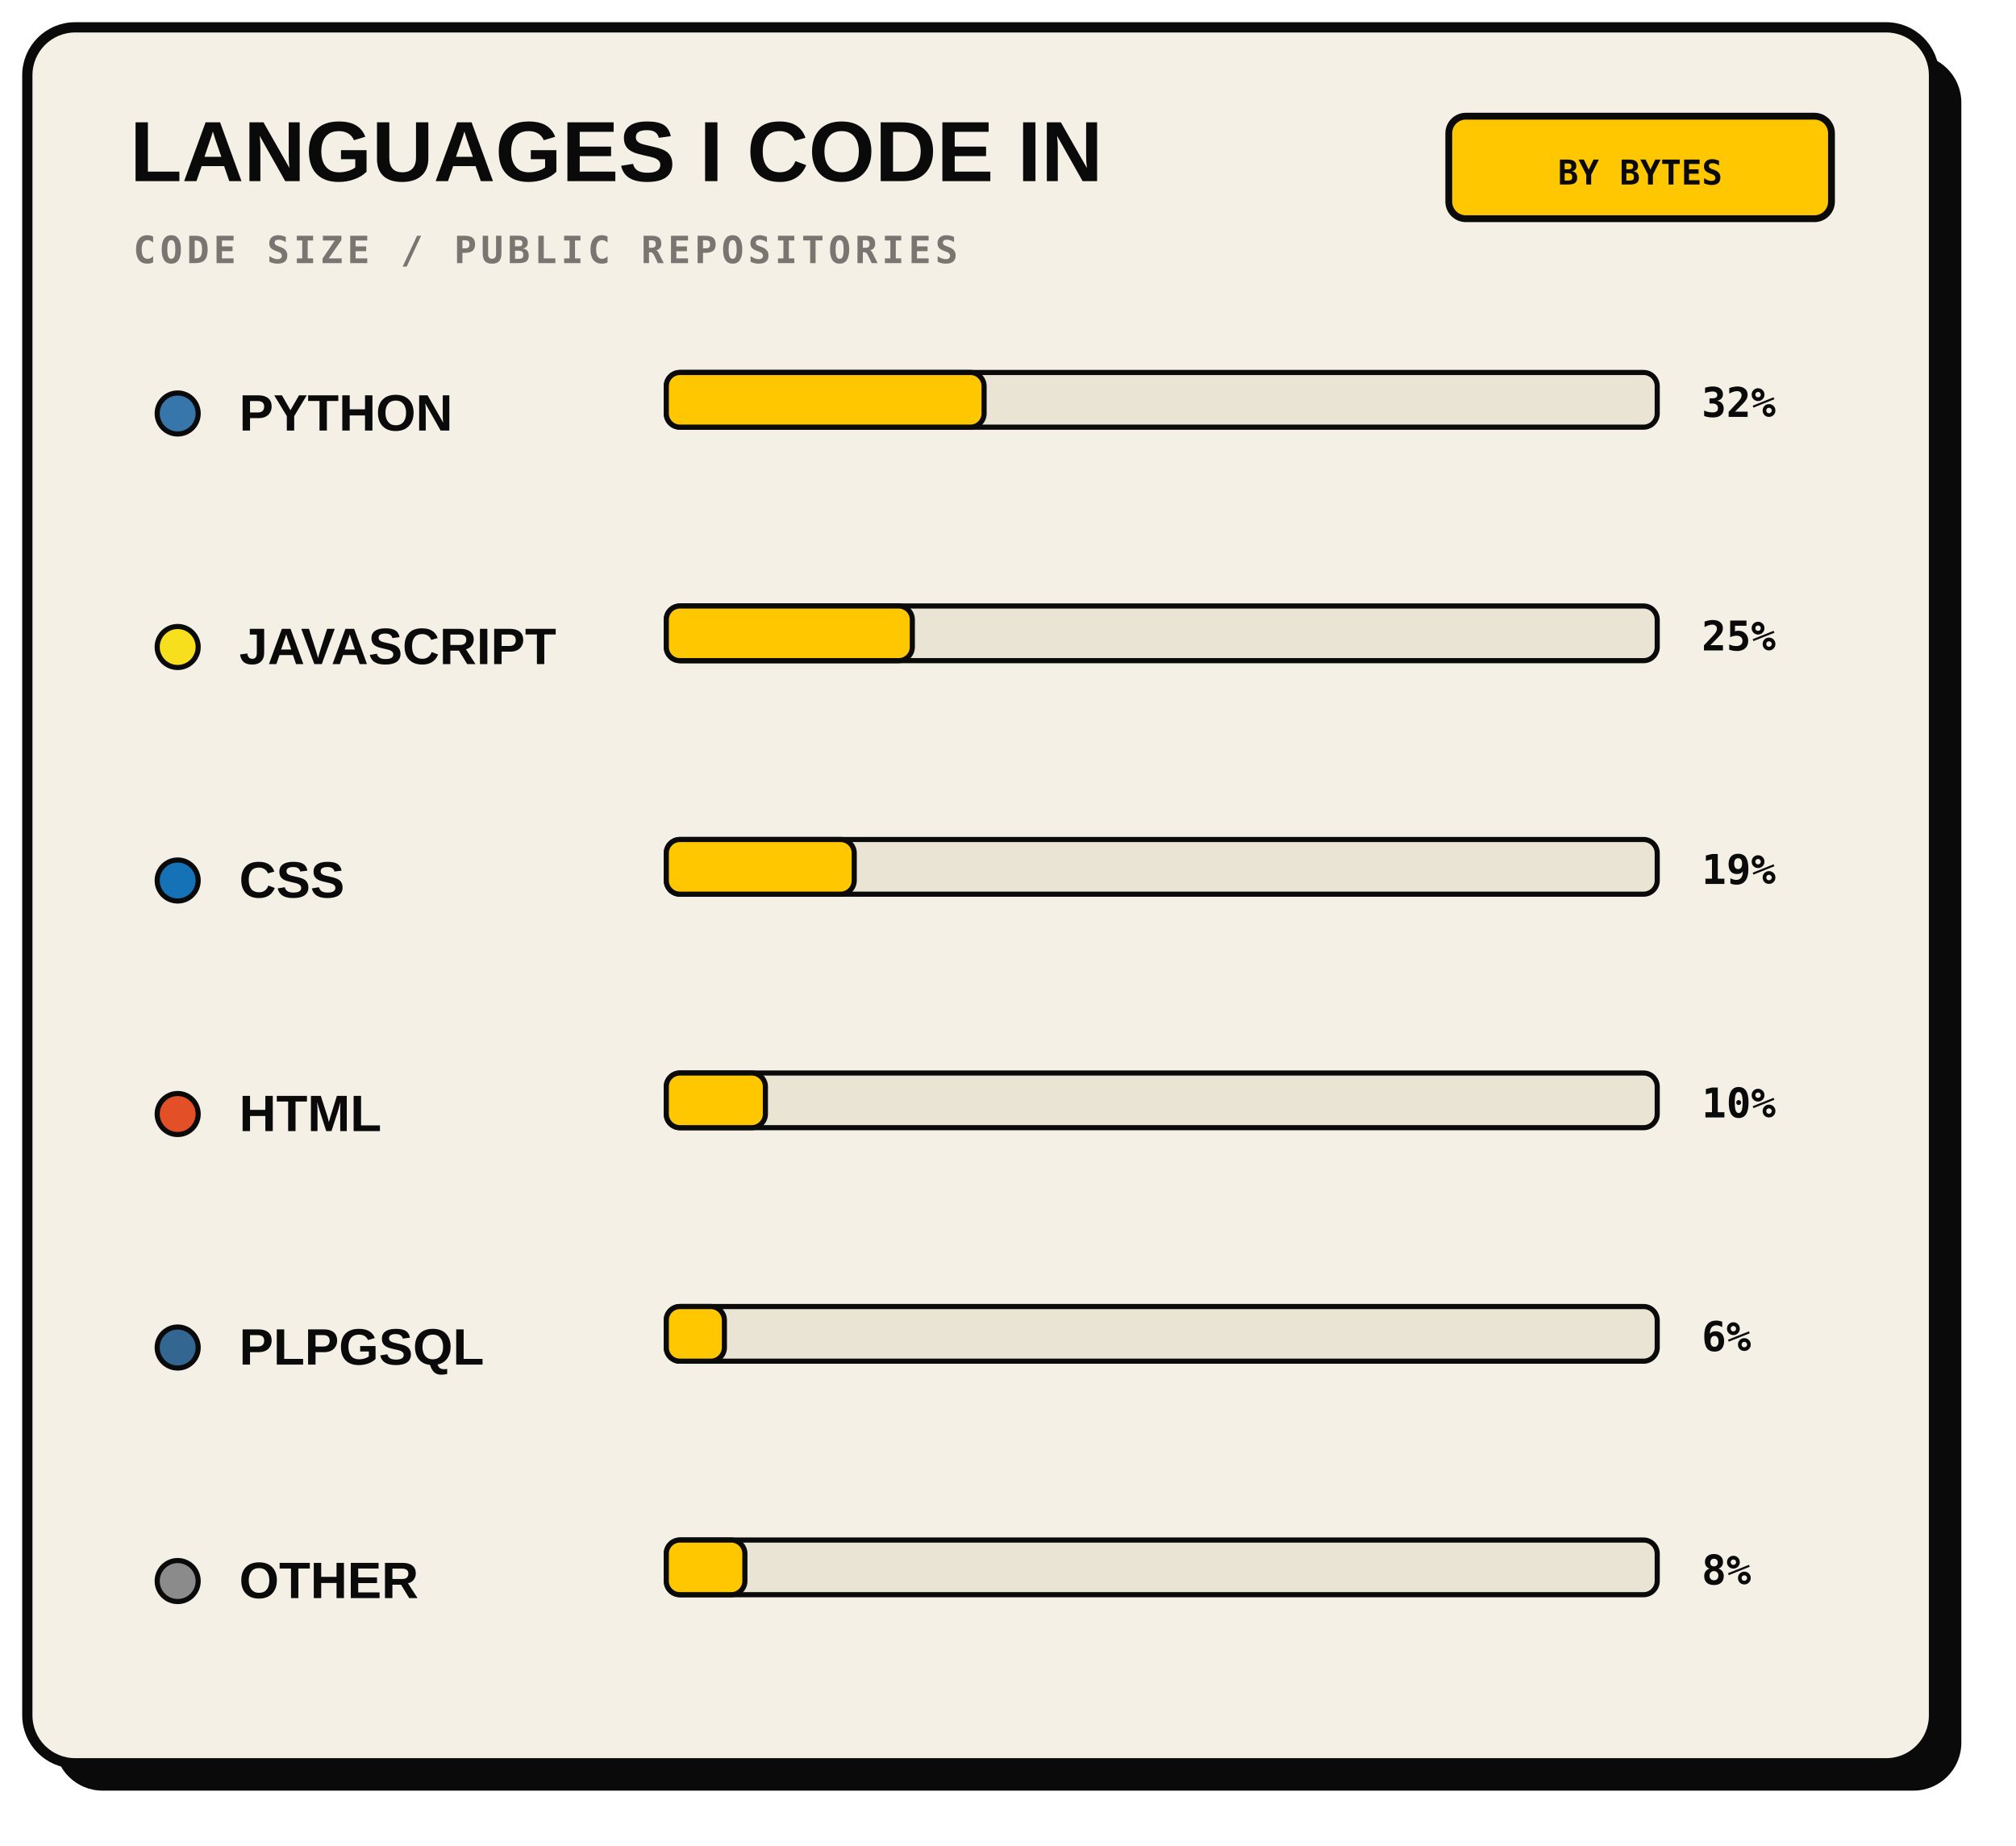
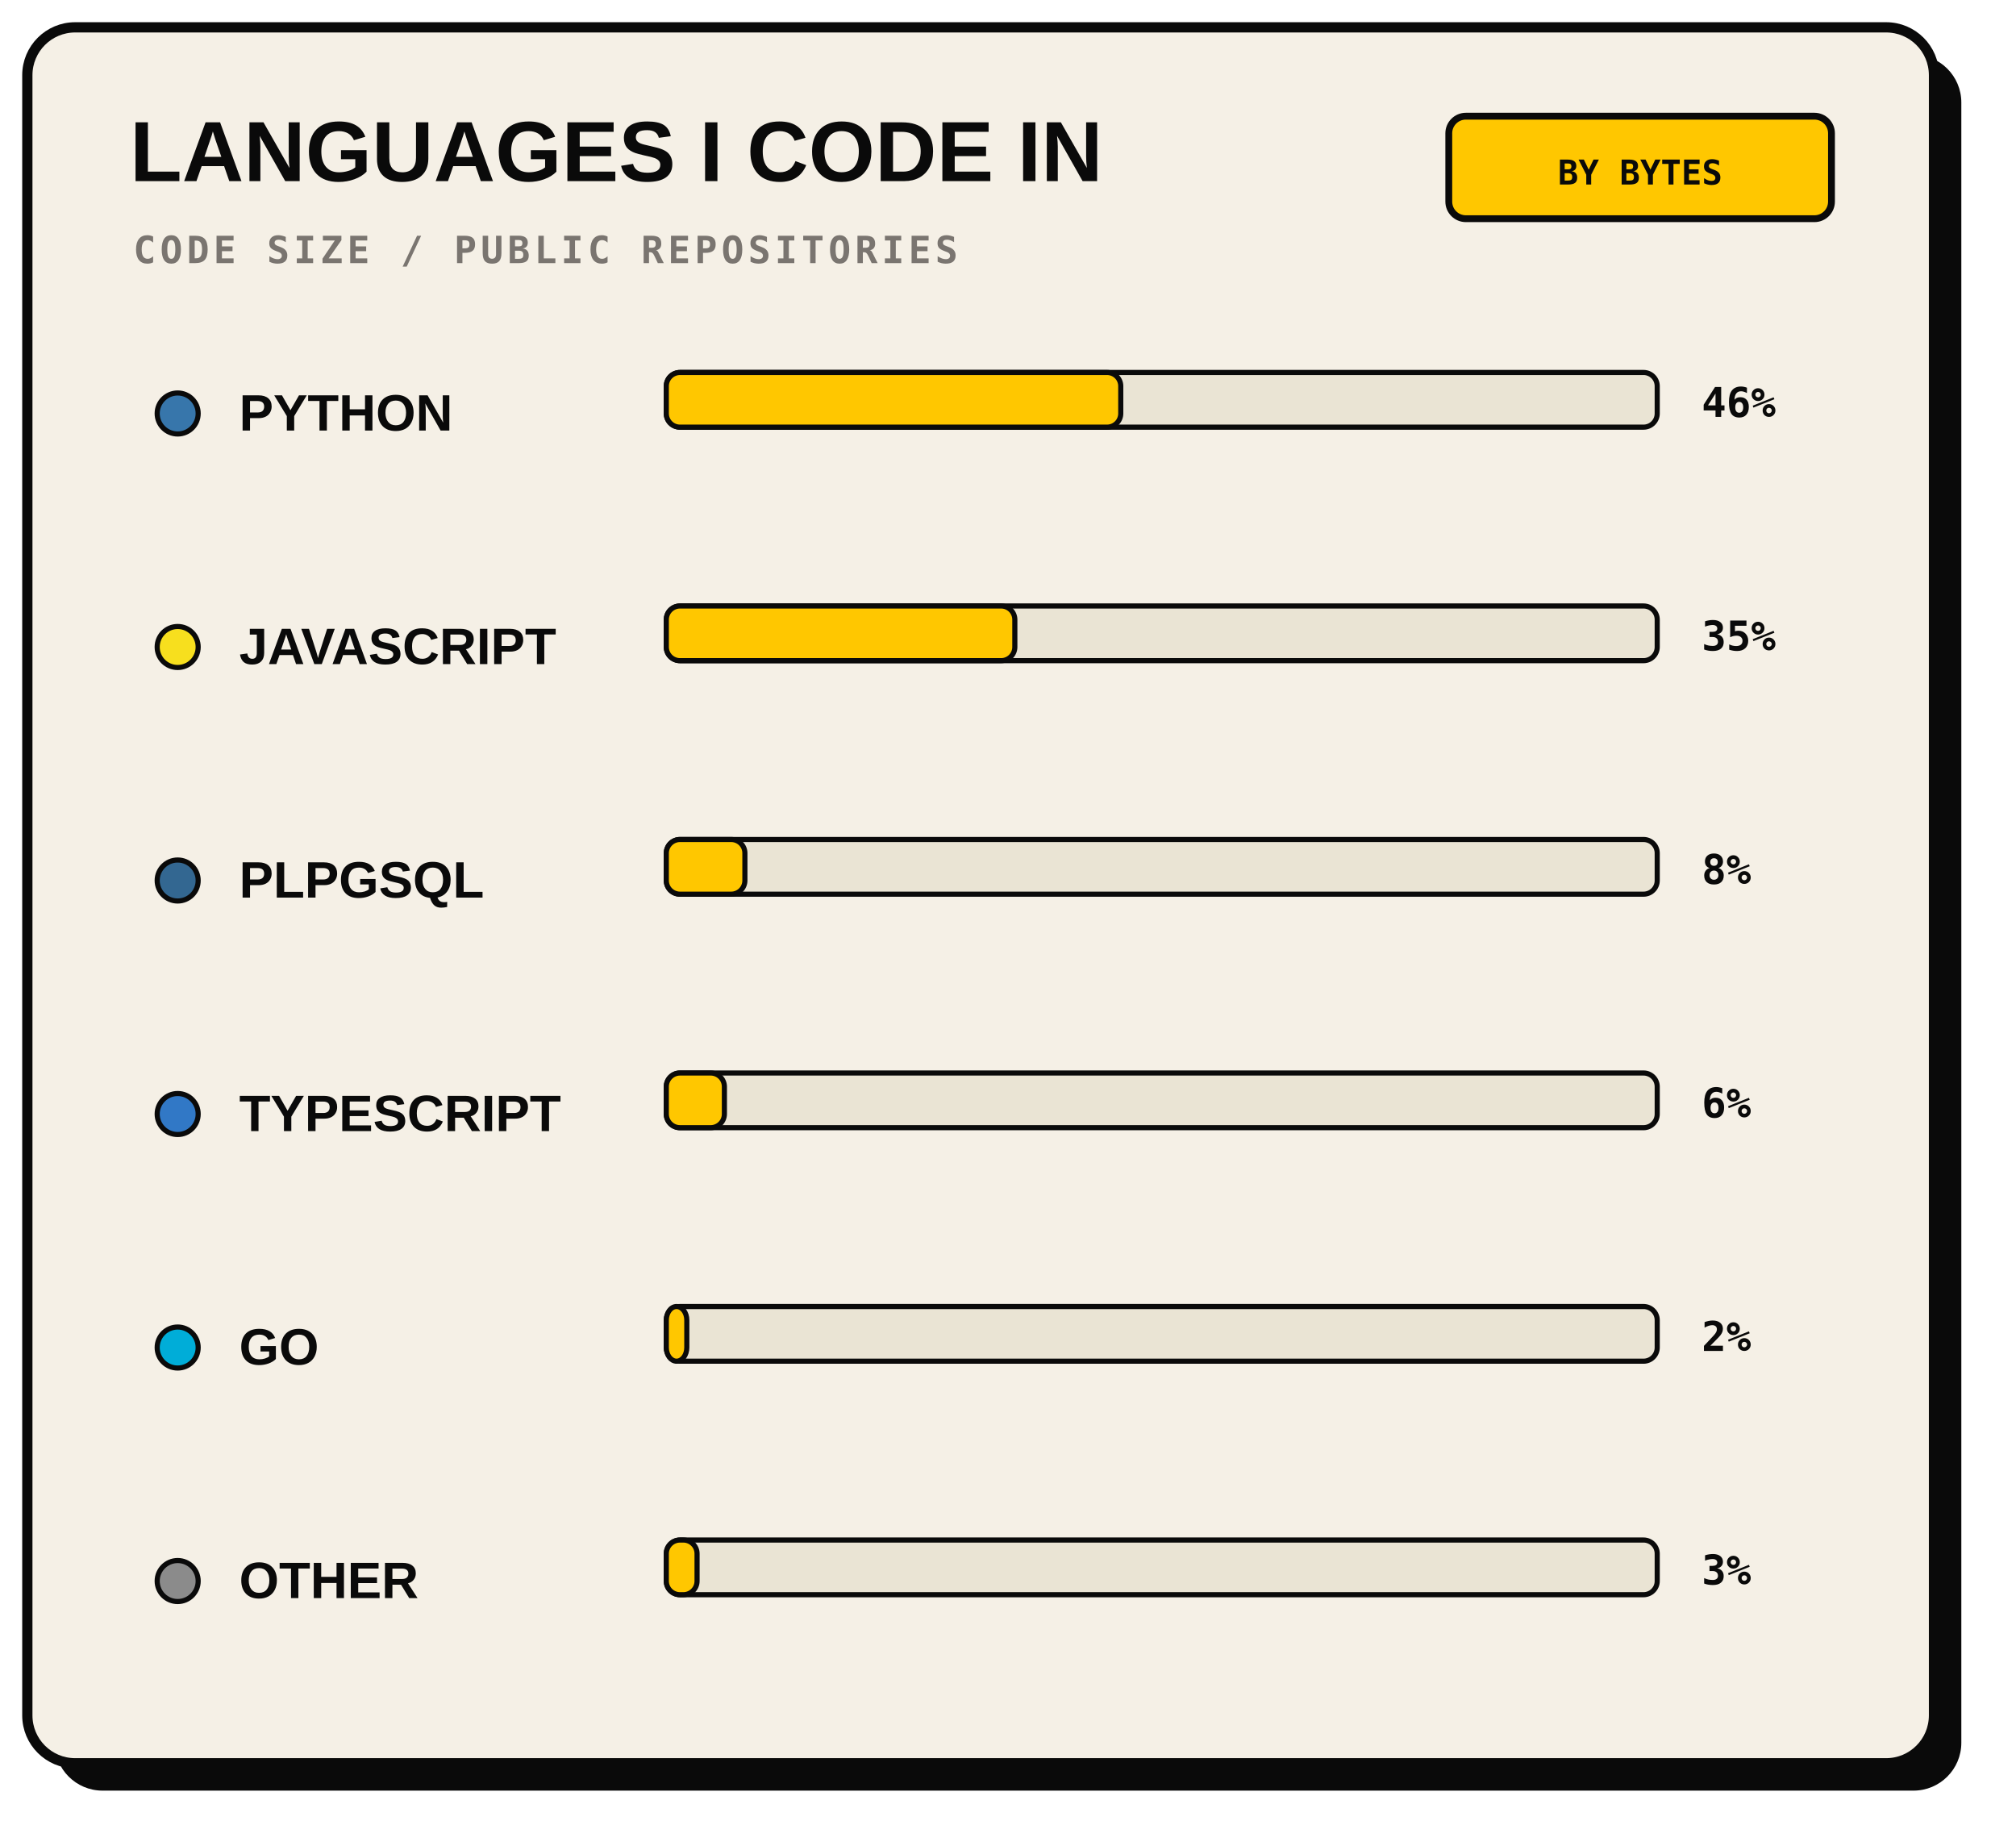
<svg xmlns="http://www.w3.org/2000/svg" width="590" height="540" viewBox="0 0 590 540" role="img">
  <rect x="16" y="16" width="558" height="508" rx="14" fill="#0A0A0A" />
  <rect x="8" y="8" width="558" height="508" rx="14" fill="#F5F0E6" stroke="#0A0A0A" stroke-width="3" />
  <text x="38" y="53" fill="#0A0A0A" font-family="Arial, sans-serif" font-size="25" font-weight="800">LANGUAGES I CODE IN</text>
  <text x="39" y="77" fill="#7A7570" font-family="monospace" font-size="11" font-weight="700" letter-spacing="1.2">CODE SIZE / PUBLIC REPOSITORIES</text>
  <rect x="424" y="34" width="112" height="30" rx="5" fill="#FFC700" stroke="#0A0A0A" stroke-width="2" />
  <text x="480" y="54" text-anchor="middle" fill="#0A0A0A" font-family="monospace" font-size="10" font-weight="700">BY BYTES</text>
  <circle cx="52" cy="121" r="6" fill="#3776AB" stroke="#0A0A0A" stroke-width="1.5" />
  <text x="70" y="126" fill="#0A0A0A" font-family="Arial, sans-serif" font-size="15" font-weight="800">PYTHON</text>
  <rect x="195" y="109" width="290" height="16" rx="4" fill="#EAE4D4" stroke="#0A0A0A" stroke-width="1.5" />
-   <rect x="195" y="109" width="93" height="16" rx="4" fill="#FFC700" stroke="#0A0A0A" stroke-width="1.5" />
-   <text x="498" y="122" fill="#0A0A0A" font-family="monospace" font-size="12" font-weight="700">32%</text>
+   <rect x="195" y="109" width="133" height="16" rx="4" fill="#FFC700" stroke="#0A0A0A" stroke-width="1.5" />
+   <text x="498" y="122" fill="#0A0A0A" font-family="monospace" font-size="12" font-weight="700">46%</text>
  <circle cx="52" cy="189.333" r="6" fill="#F7DF1E" stroke="#0A0A0A" stroke-width="1.5" />
  <text x="70" y="194.333" fill="#0A0A0A" font-family="Arial, sans-serif" font-size="15" font-weight="800">JAVASCRIPT</text>
  <rect x="195" y="177.333" width="290" height="16" rx="4" fill="#EAE4D4" stroke="#0A0A0A" stroke-width="1.5" />
-   <rect x="195" y="177.333" width="72" height="16" rx="4" fill="#FFC700" stroke="#0A0A0A" stroke-width="1.5" />
-   <text x="498" y="190.333" fill="#0A0A0A" font-family="monospace" font-size="12" font-weight="700">25%</text>
-   <circle cx="52" cy="257.667" r="6" fill="#1572B6" stroke="#0A0A0A" stroke-width="1.5" />
-   <text x="70" y="262.667" fill="#0A0A0A" font-family="Arial, sans-serif" font-size="15" font-weight="800">CSS</text>
+   <rect x="195" y="177.333" width="102" height="16" rx="4" fill="#FFC700" stroke="#0A0A0A" stroke-width="1.5" />
+   <text x="498" y="190.333" fill="#0A0A0A" font-family="monospace" font-size="12" font-weight="700">35%</text>
+   <circle cx="52" cy="257.667" r="6" fill="#336791" stroke="#0A0A0A" stroke-width="1.5" />
+   <text x="70" y="262.667" fill="#0A0A0A" font-family="Arial, sans-serif" font-size="15" font-weight="800">PLPGSQL</text>
  <rect x="195" y="245.667" width="290" height="16" rx="4" fill="#EAE4D4" stroke="#0A0A0A" stroke-width="1.5" />
-   <rect x="195" y="245.667" width="55" height="16" rx="4" fill="#FFC700" stroke="#0A0A0A" stroke-width="1.5" />
-   <text x="498" y="258.667" fill="#0A0A0A" font-family="monospace" font-size="12" font-weight="700">19%</text>
-   <circle cx="52" cy="326" r="6" fill="#E34F26" stroke="#0A0A0A" stroke-width="1.5" />
-   <text x="70" y="331" fill="#0A0A0A" font-family="Arial, sans-serif" font-size="15" font-weight="800">HTML</text>
+   <rect x="195" y="245.667" width="23" height="16" rx="4" fill="#FFC700" stroke="#0A0A0A" stroke-width="1.5" />
+   <text x="498" y="258.667" fill="#0A0A0A" font-family="monospace" font-size="12" font-weight="700">8%</text>
+   <circle cx="52" cy="326" r="6" fill="#3178C6" stroke="#0A0A0A" stroke-width="1.5" />
+   <text x="70" y="331" fill="#0A0A0A" font-family="Arial, sans-serif" font-size="15" font-weight="800">TYPESCRIPT</text>
  <rect x="195" y="314" width="290" height="16" rx="4" fill="#EAE4D4" stroke="#0A0A0A" stroke-width="1.5" />
-   <rect x="195" y="314" width="29" height="16" rx="4" fill="#FFC700" stroke="#0A0A0A" stroke-width="1.5" />
-   <text x="498" y="327" fill="#0A0A0A" font-family="monospace" font-size="12" font-weight="700">10%</text>
-   <circle cx="52" cy="394.333" r="6" fill="#336791" stroke="#0A0A0A" stroke-width="1.5" />
-   <text x="70" y="399.333" fill="#0A0A0A" font-family="Arial, sans-serif" font-size="15" font-weight="800">PLPGSQL</text>
+   <rect x="195" y="314" width="17" height="16" rx="4" fill="#FFC700" stroke="#0A0A0A" stroke-width="1.5" />
+   <text x="498" y="327" fill="#0A0A0A" font-family="monospace" font-size="12" font-weight="700">6%</text>
+   <circle cx="52" cy="394.333" r="6" fill="#00ADD8" stroke="#0A0A0A" stroke-width="1.5" />
+   <text x="70" y="399.333" fill="#0A0A0A" font-family="Arial, sans-serif" font-size="15" font-weight="800">GO</text>
  <rect x="195" y="382.333" width="290" height="16" rx="4" fill="#EAE4D4" stroke="#0A0A0A" stroke-width="1.5" />
-   <rect x="195" y="382.333" width="17" height="16" rx="4" fill="#FFC700" stroke="#0A0A0A" stroke-width="1.5" />
-   <text x="498" y="395.333" fill="#0A0A0A" font-family="monospace" font-size="12" font-weight="700">6%</text>
+   <rect x="195" y="382.333" width="6" height="16" rx="4" fill="#FFC700" stroke="#0A0A0A" stroke-width="1.5" />
+   <text x="498" y="395.333" fill="#0A0A0A" font-family="monospace" font-size="12" font-weight="700">2%</text>
  <circle cx="52" cy="462.667" r="6" fill="#8B8B8B" stroke="#0A0A0A" stroke-width="1.5" />
  <text x="70" y="467.667" fill="#0A0A0A" font-family="Arial, sans-serif" font-size="15" font-weight="800">OTHER</text>
  <rect x="195" y="450.667" width="290" height="16" rx="4" fill="#EAE4D4" stroke="#0A0A0A" stroke-width="1.5" />
-   <rect x="195" y="450.667" width="23" height="16" rx="4" fill="#FFC700" stroke="#0A0A0A" stroke-width="1.5" />
-   <text x="498" y="463.667" fill="#0A0A0A" font-family="monospace" font-size="12" font-weight="700">8%</text>
+   <rect x="195" y="450.667" width="9" height="16" rx="4" fill="#FFC700" stroke="#0A0A0A" stroke-width="1.5" />
+   <text x="498" y="463.667" fill="#0A0A0A" font-family="monospace" font-size="12" font-weight="700">3%</text>
  <text x="536" y="510" text-anchor="end" fill="#7A7570" font-family="monospace" font-size="10" />
</svg>
